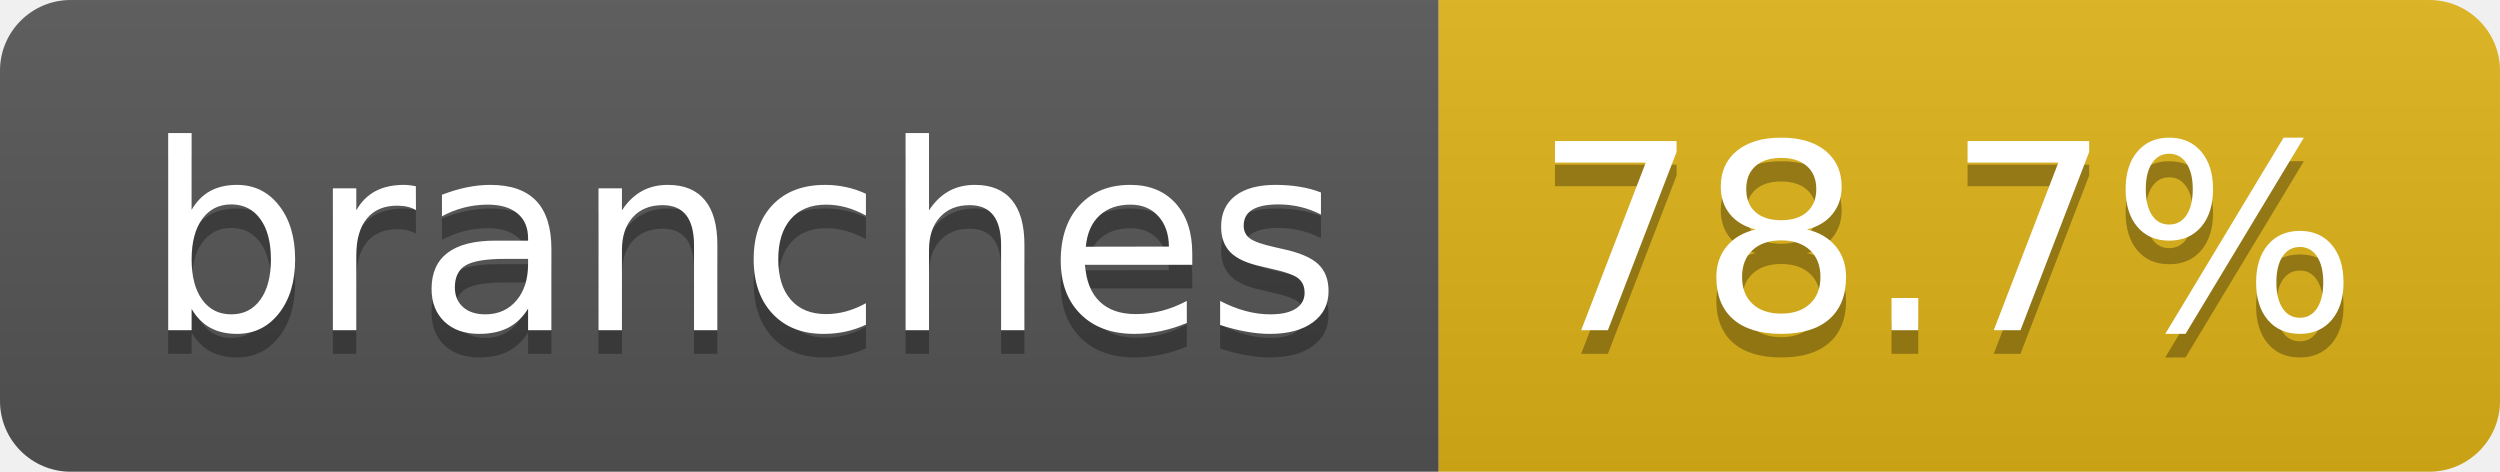
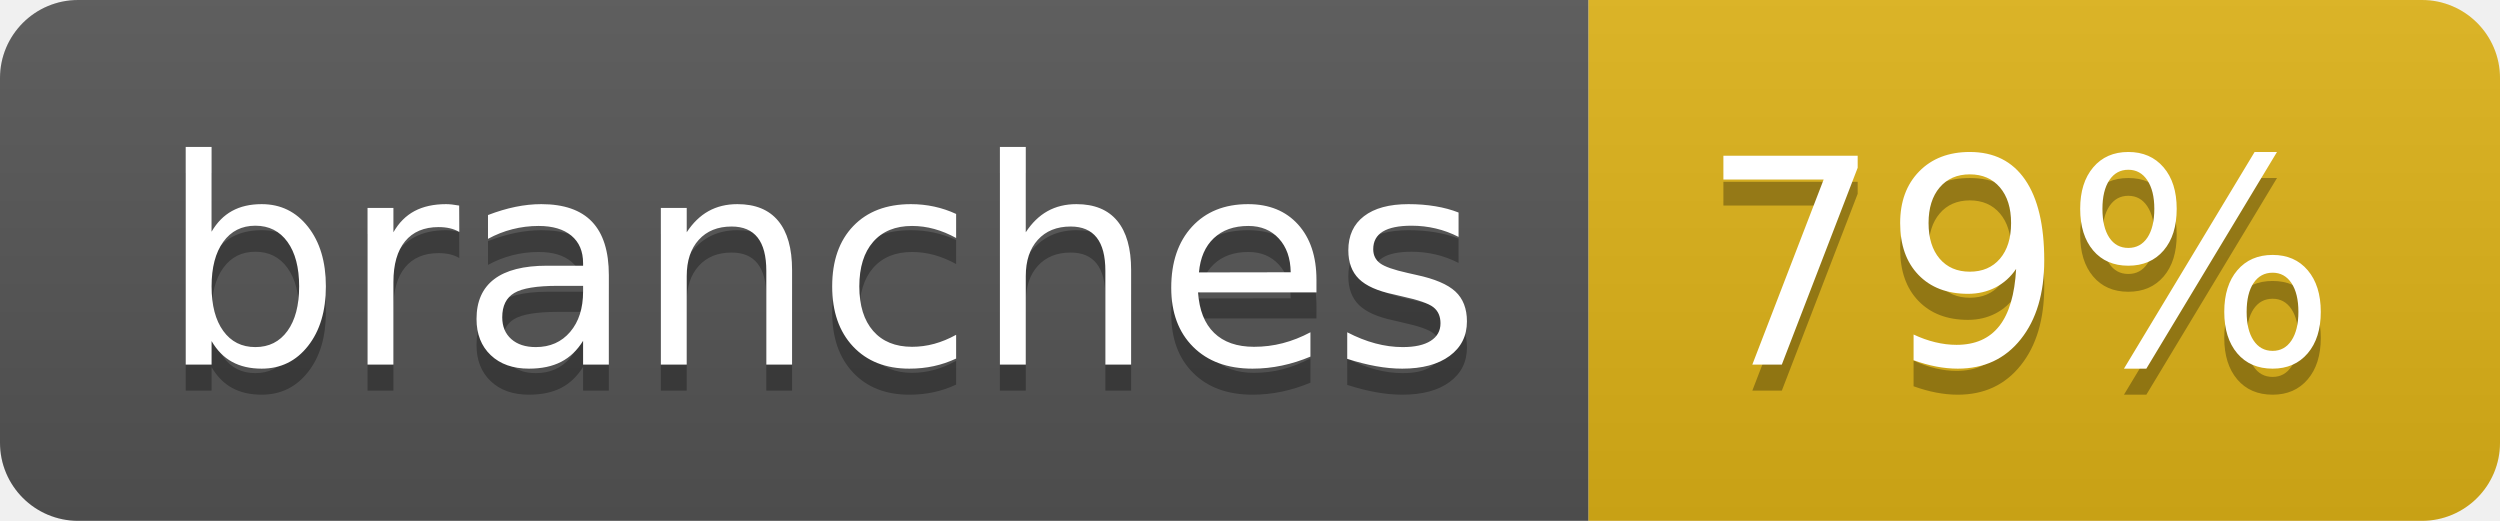
- <svg xmlns="http://www.w3.org/2000/svg" width="106" height="20" role="img" aria-label="branches: 78.7%">
+ <svg xmlns="http://www.w3.org/2000/svg" width="96" height="20" role="img" aria-label="branches: 79%">
  <linearGradient id="s" x2="0" y2="100%">
    <stop offset="0" stop-color="#bbb" stop-opacity=".1" />
    <stop offset="1" stop-opacity=".1" />
  </linearGradient>
  <clipPath id="r">
-     <rect width="106" height="20" rx="3" fill="#fff" />
+     <rect width="96" height="20" rx="3" fill="#fff" />
  </clipPath>
  <g clip-path="url(#r)">
    <rect width="61" height="20" fill="#555" />
-     <rect x="61" width="45" height="20" fill="#dfb317" />
-     <rect width="106" height="20" fill="url(#s)" />
+     <rect x="61" width="35" height="20" fill="#dfb317" />
+     <rect width="96" height="20" fill="url(#s)" />
  </g>
  <g fill="#fff" text-anchor="middle" font-family="Verdana,Geneva,DejaVu Sans,sans-serif" text-rendering="geometricPrecision" font-size="110">
    <text aria-hidden="true" x="315" y="150" fill="#010101" fill-opacity=".3" transform="scale(.1)" textLength="507">branches</text>
    <text x="315" y="140" transform="scale(.1)" fill="#fff" textLength="507">branches</text>
-     <text aria-hidden="true" x="825" y="150" fill="#010101" fill-opacity=".3" transform="scale(.1)" textLength="350">78.7%</text>
-     <text x="825" y="140" transform="scale(.1)" fill="#fff" textLength="350">78.7%</text>
+     <text aria-hidden="true" x="775" y="150" fill="#010101" fill-opacity=".3" transform="scale(.1)" textLength="245">79%</text>
+     <text x="775" y="140" transform="scale(.1)" fill="#fff" textLength="245">79%</text>
  </g>
</svg>
